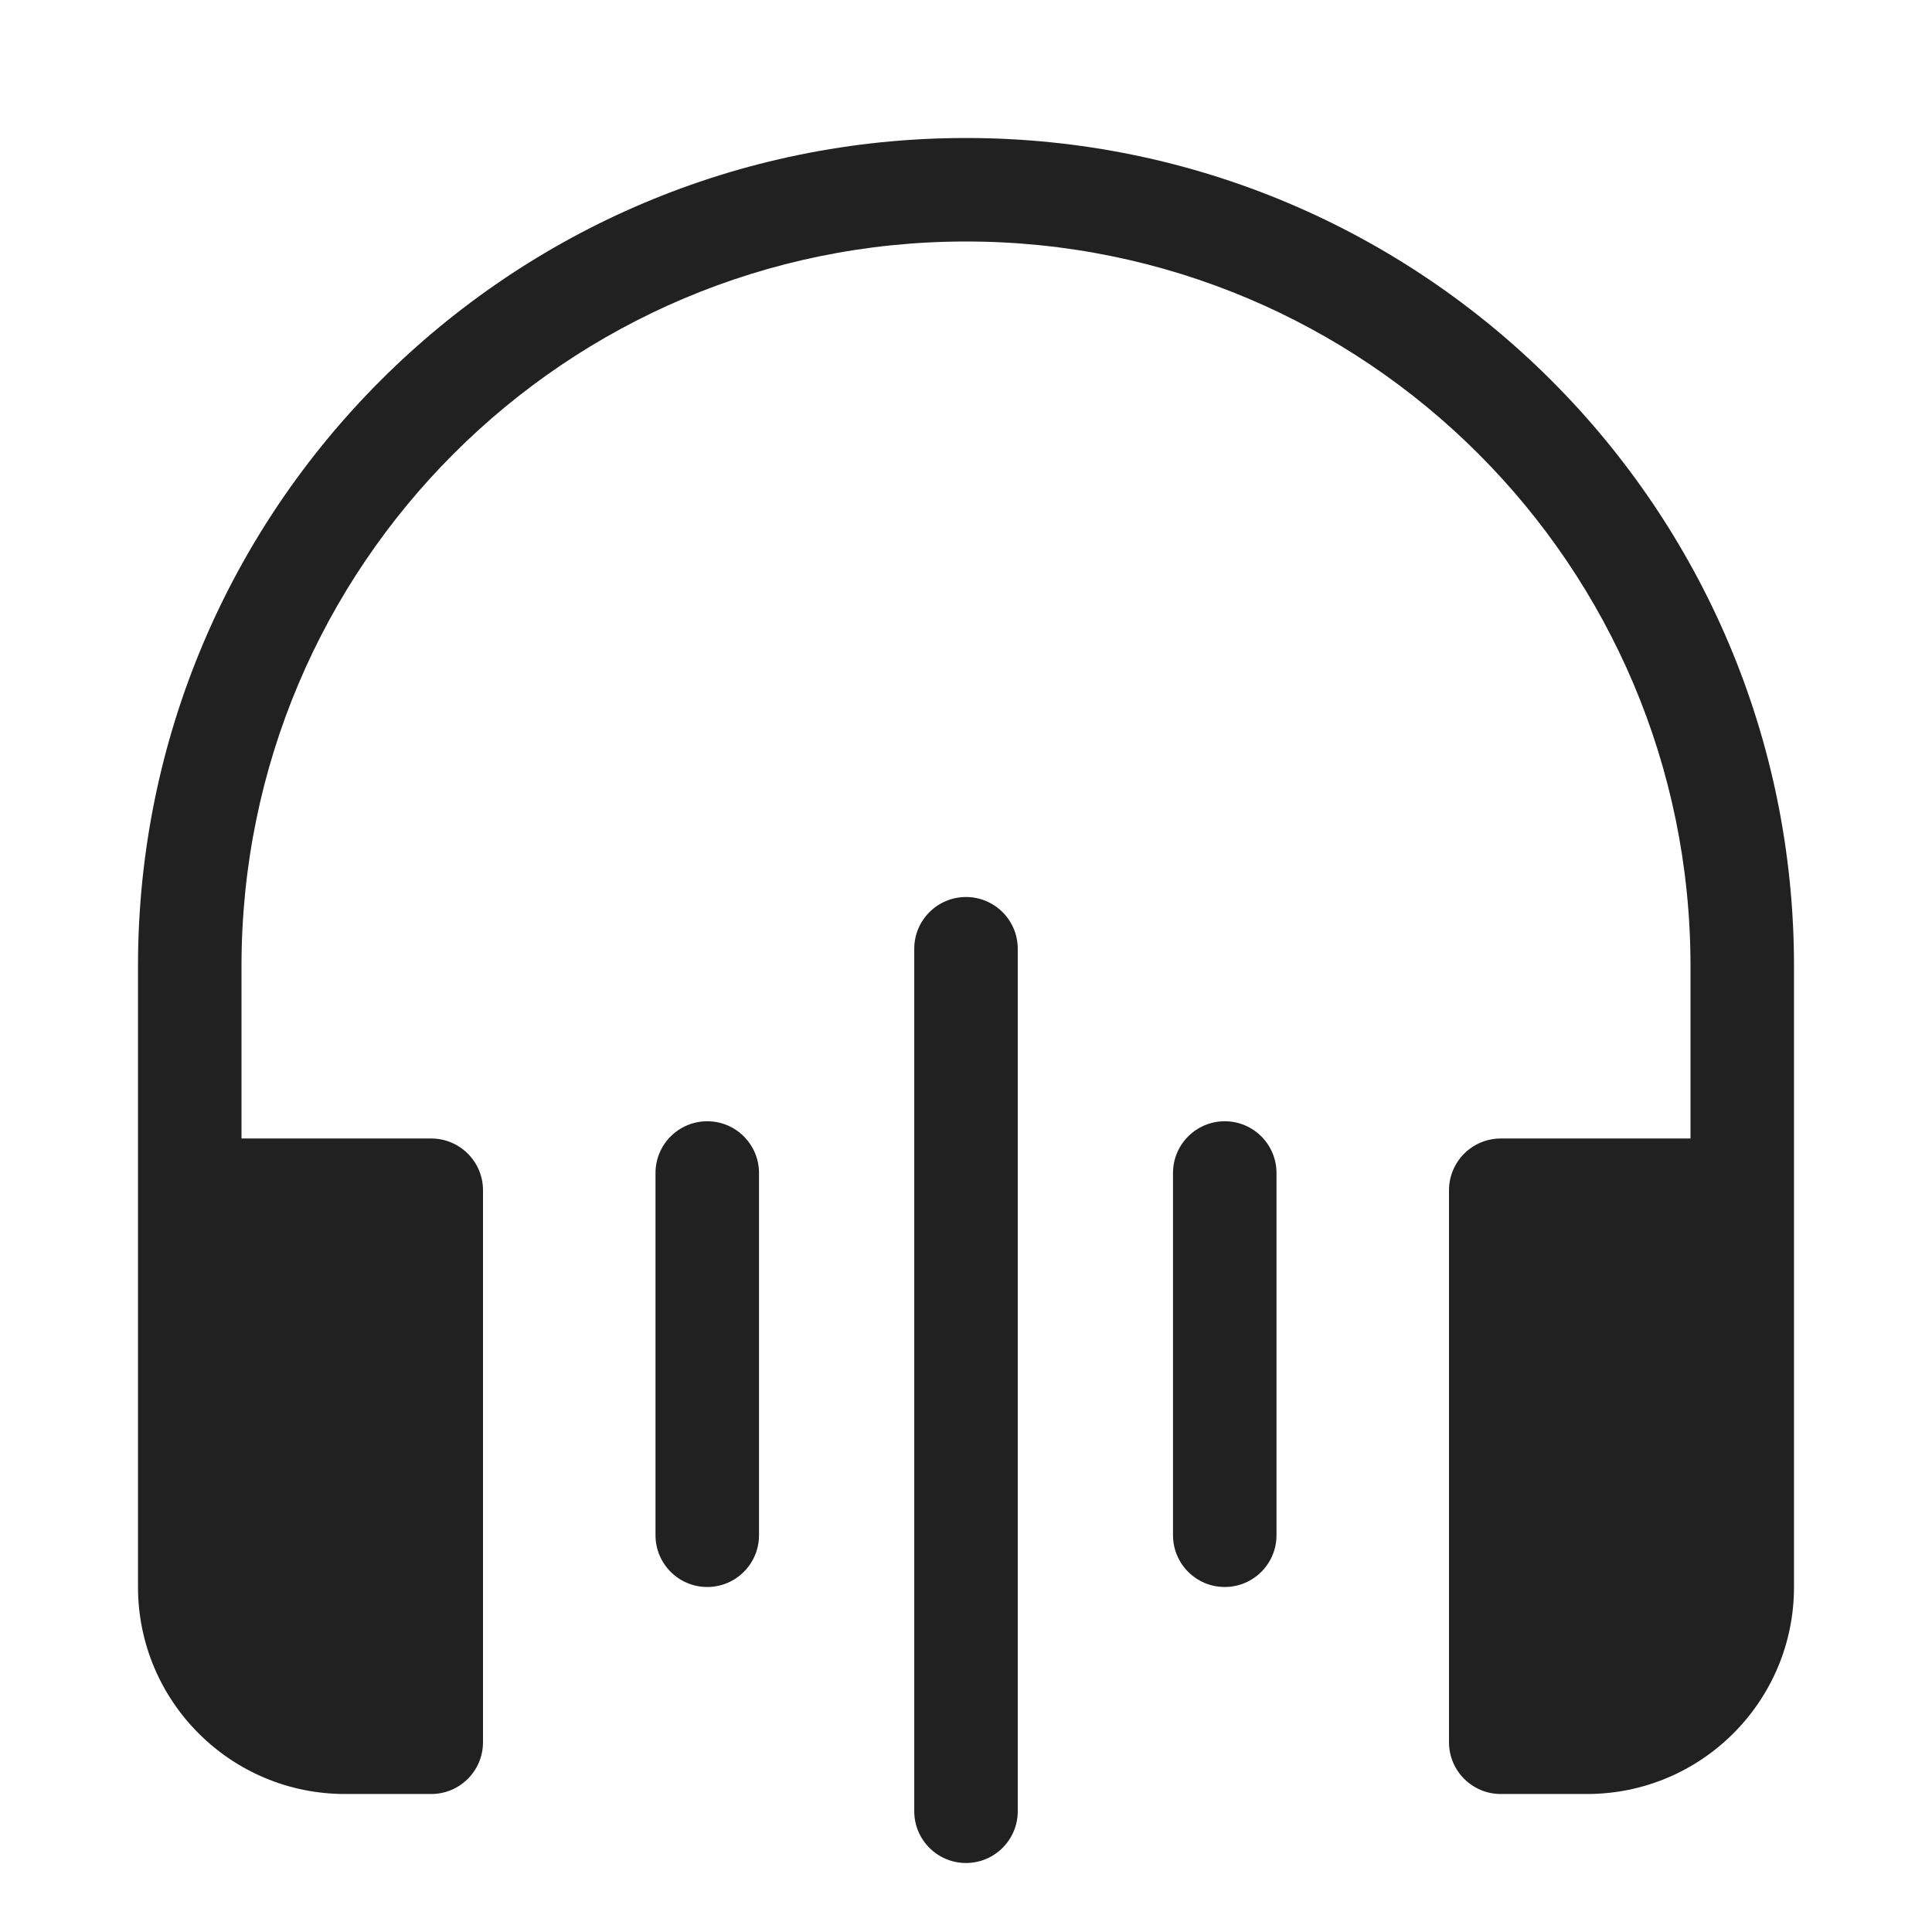
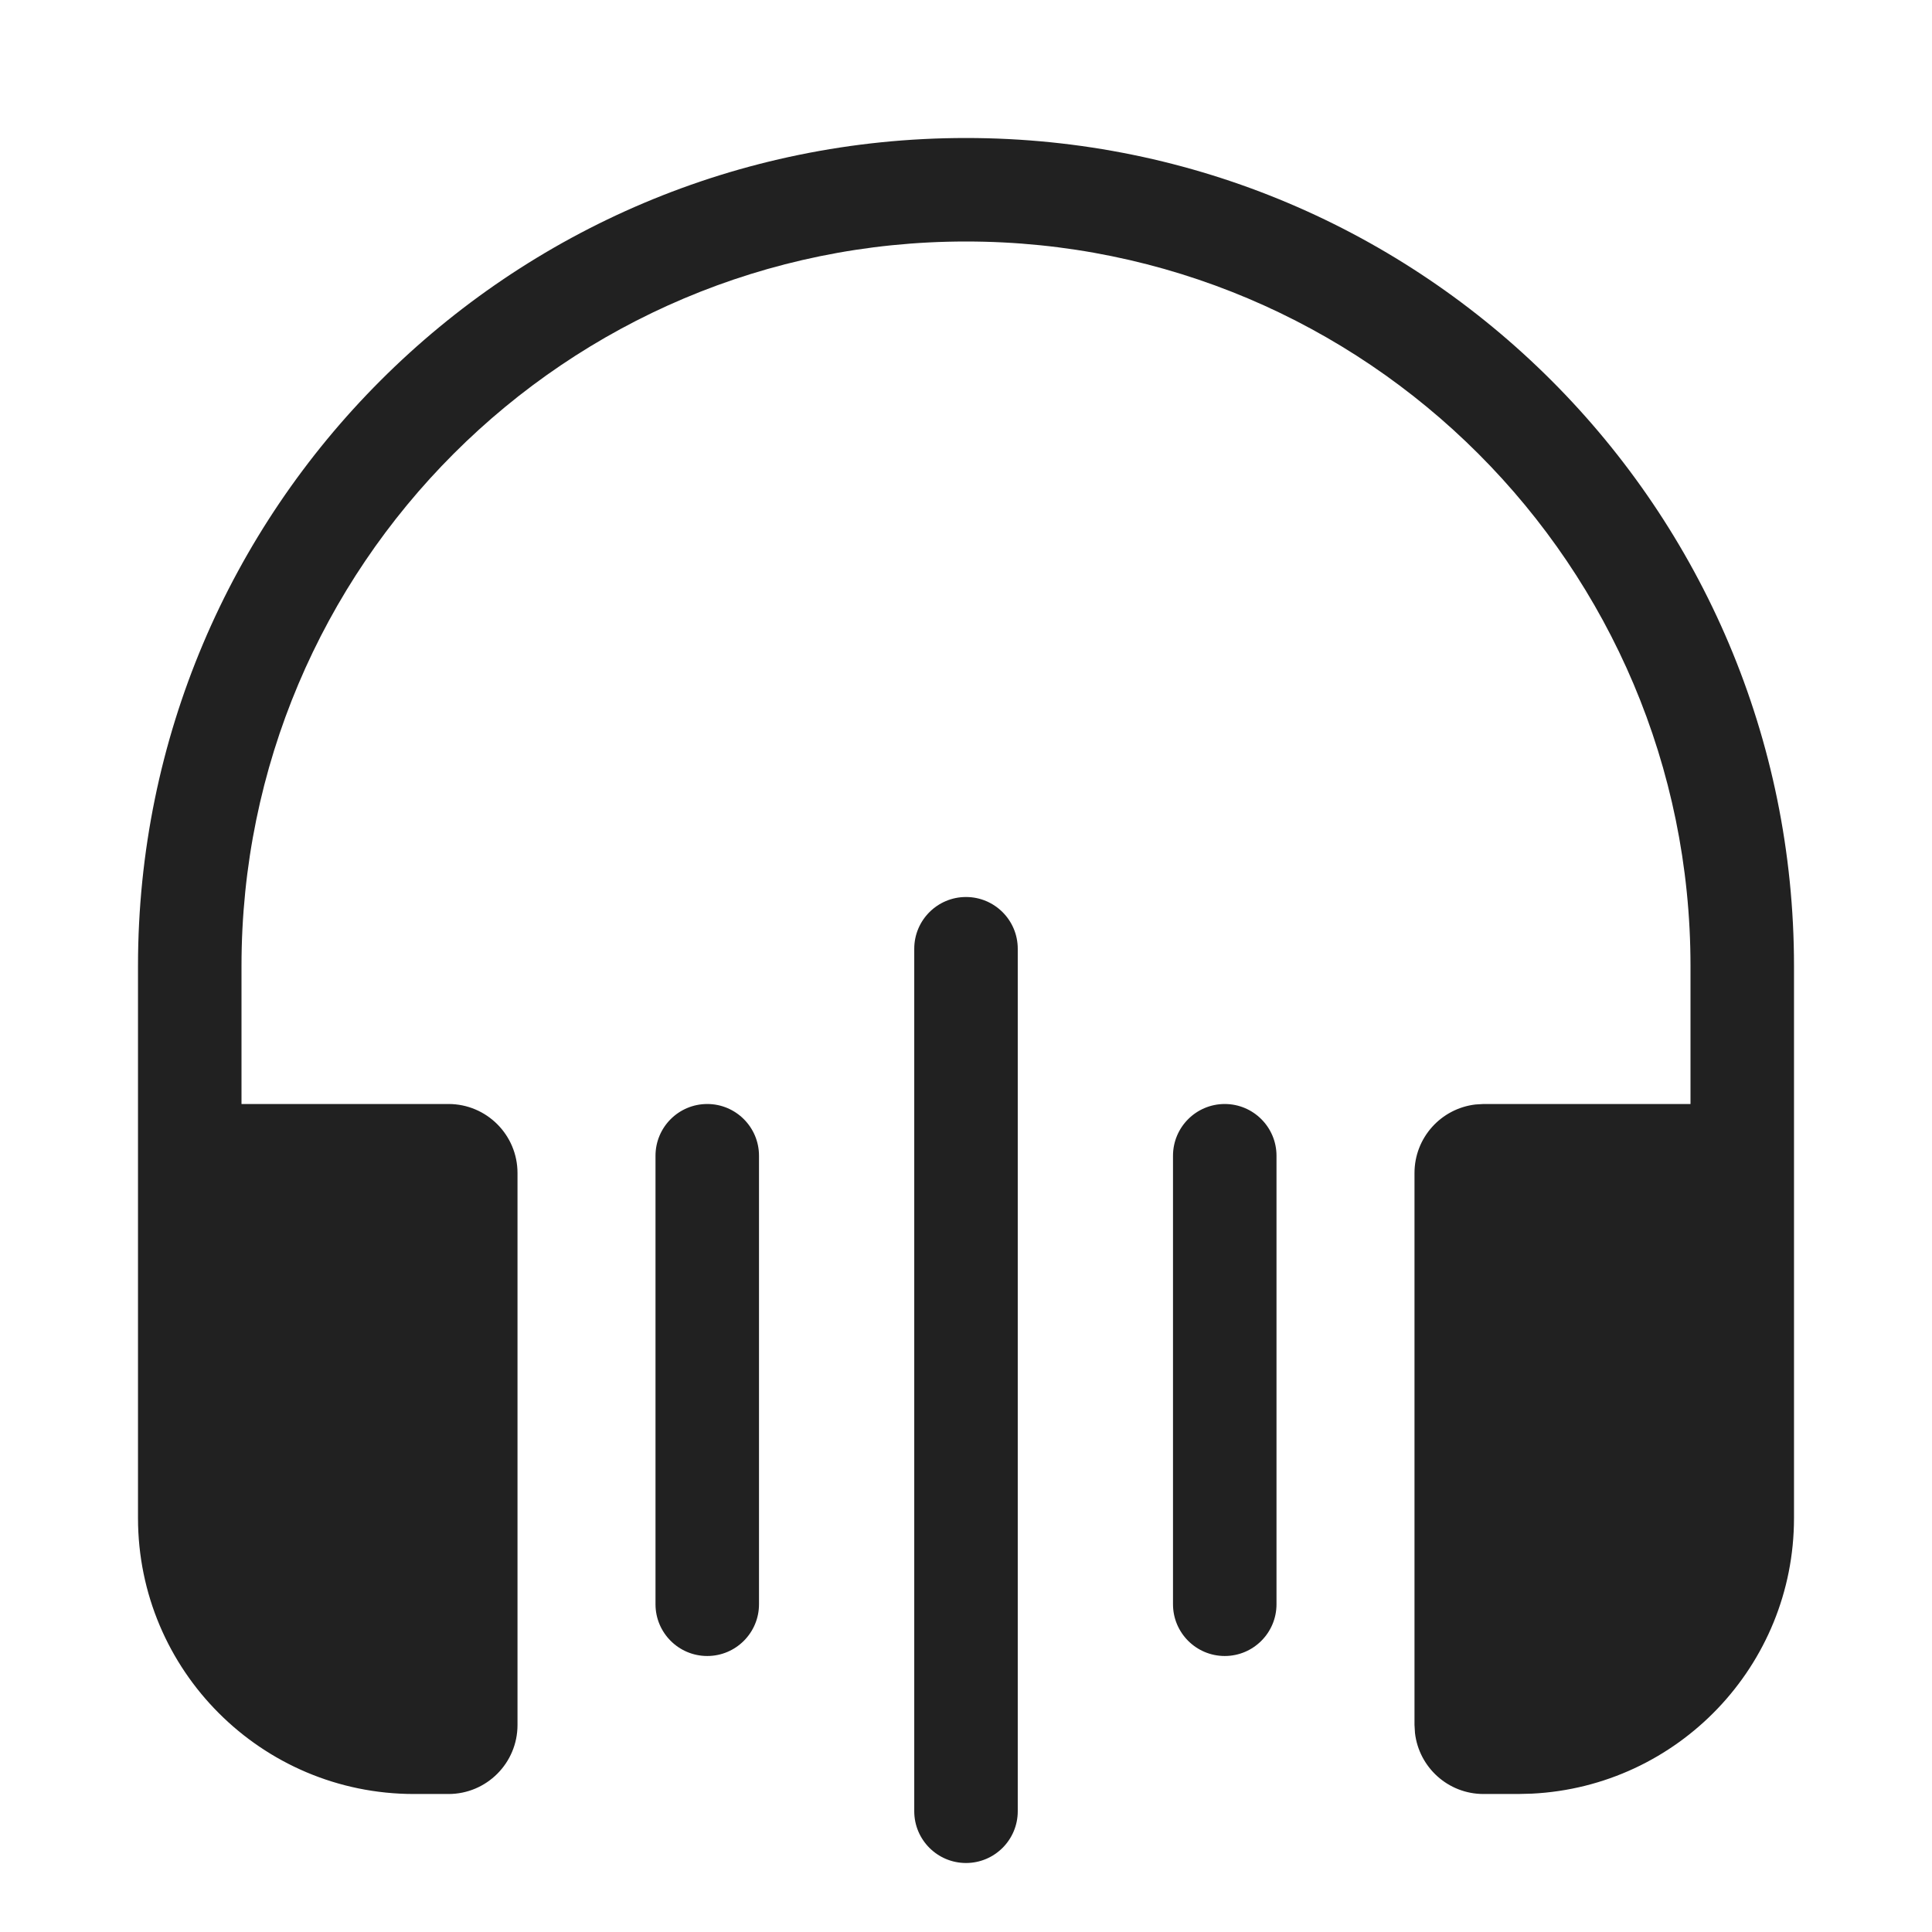
<svg xmlns="http://www.w3.org/2000/svg" width="28" height="28" viewBox="0 0 28 28" fill="none">
-   <path d="M3.5 14C3.5 8.201 8.201 3.5 14 3.5C19.799 3.5 24.5 8.201 24.5 14V16.5H21.75C21.336 16.5 21 16.836 21 17.25V25.25C21 25.664 21.336 26 21.75 26H23C24.657 26 26 24.657 26 23V14C26 7.373 20.627 2 14 2C7.373 2 2 7.373 2 14V23C2 24.657 3.343 26 5 26H6.25C6.664 26 7 25.664 7 25.25V17.25C7 16.836 6.664 16.5 6.25 16.5H3.5V14ZM14.75 13.75C14.75 13.336 14.414 13 14 13C13.586 13 13.25 13.336 13.25 13.75L13.25 26.25C13.25 26.664 13.586 27 14 27C14.414 27 14.75 26.664 14.75 26.25L14.75 13.75ZM10.25 16.25C10.664 16.25 11 16.586 11 17L11 22.25C11 22.664 10.664 23 10.25 23C9.836 23 9.5 22.664 9.5 22.25L9.5 17C9.5 16.586 9.836 16.25 10.25 16.25ZM18.5 17C18.5 16.586 18.164 16.25 17.75 16.25C17.336 16.25 17 16.586 17 17L17 22.25C17 22.664 17.336 23 17.75 23C18.164 23 18.5 22.664 18.5 22.25V17Z" fill="#212121" />
+   <path d="M14 13C14.414 13 14.75 13.336 14.75 13.75V26.25C14.75 26.664 14.414 27 14 27C13.586 27 13.25 26.664 13.25 26.25V13.75C13.25 13.336 13.586 13 14 13ZM14 2C20.627 2 26 7.373 26 14V22C26 24.142 24.316 25.891 22.199 25.995L22 26H21.5C20.987 26 20.565 25.614 20.507 25.116L20.5 25V17C20.5 16.487 20.886 16.065 21.384 16.007L21.5 16H24.5V14C24.5 8.201 19.799 3.5 14 3.5C8.201 3.5 3.5 8.201 3.5 14V16H6.5C7.052 16 7.5 16.448 7.5 17V25C7.5 25.552 7.052 26 6.5 26H6C3.791 26 2 24.209 2 22V14C2 7.373 7.373 2 14 2ZM10.25 16C10.664 16 11 16.336 11 16.75V23.25C11 23.664 10.664 24 10.25 24C9.836 24 9.5 23.664 9.5 23.25V16.75C9.5 16.336 9.836 16 10.25 16ZM17.75 16C18.164 16 18.5 16.336 18.5 16.75V23.25C18.5 23.664 18.164 24 17.75 24C17.336 24 17 23.664 17 23.25V16.75C17 16.336 17.336 16 17.75 16Z" fill="#212121" />
</svg>
